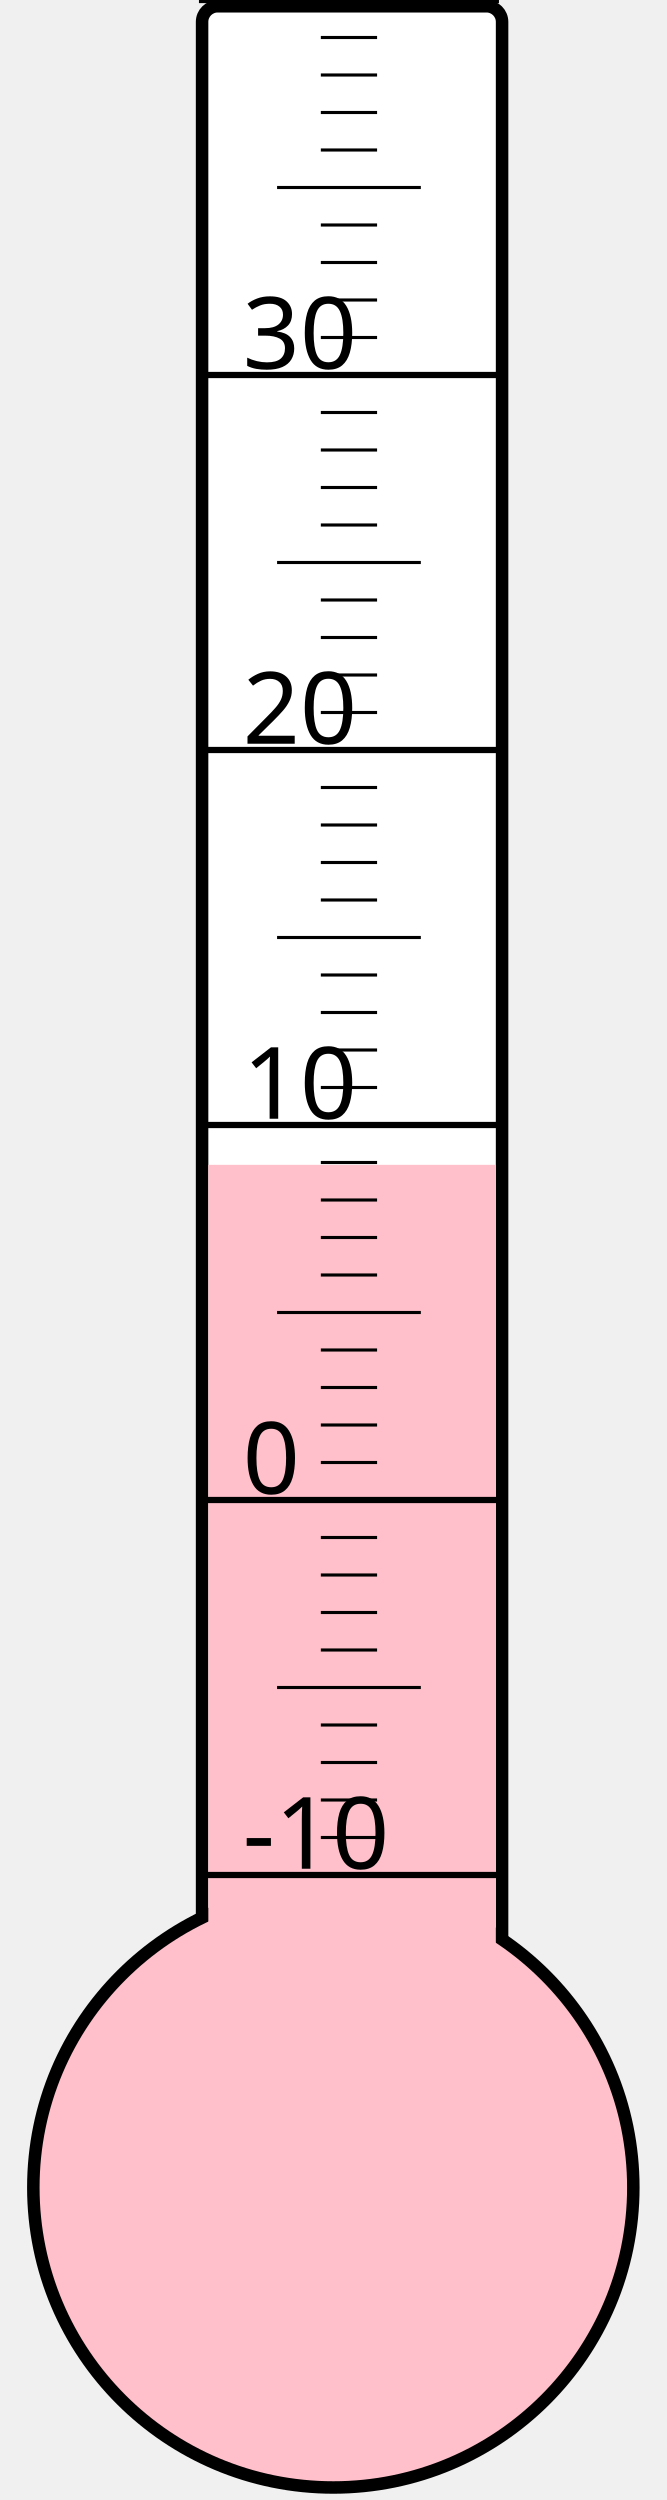
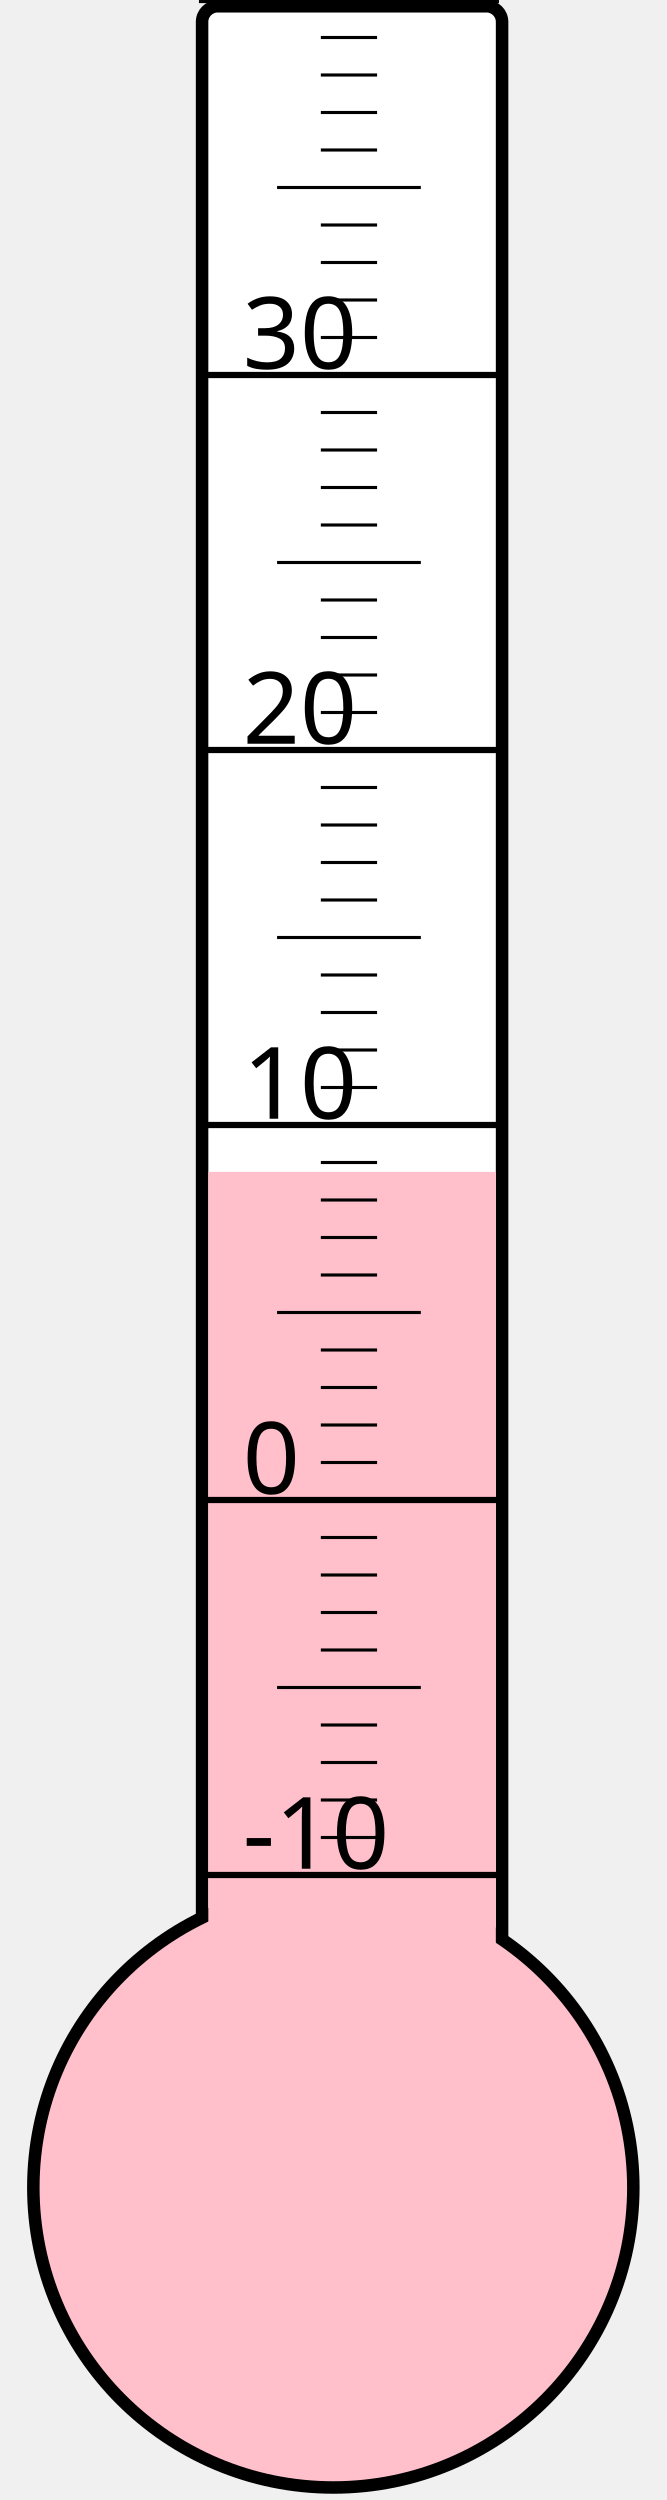
<svg xmlns="http://www.w3.org/2000/svg" width="40px" height="150px" viewBox="0 0 200 800">
  <rect width="200" height="800" x="0" y="0" style="fill: #ffffeb; fill-opacity: 0;" />
  <rect width="96" height="680" x="58" y="2" rx="5" ry="5" style="fill: white; fill-opacity: 1; stroke: black; stroke-width: 4;" />
  <circle cx="100" cy="700" r="96" style="fill: pink; stroke: black; stroke-width: 4;" />
-   <rect width="92" height="327.25" x="60" y="372.75" style="fill: pink; fill-opacity: 1; stroke-width: 0;" />
+   <rect width="92" height="325.0" x="60" y="375.0" style="fill: pink; fill-opacity: 1; stroke-width: 0;" />
  <text x="71" y="598" style="font-family: sans-serif; font-size: 24pt;">-10</text>
  <text x="71" y="478" style="font-family: sans-serif; font-size: 24pt;">0</text>
  <text x="71" y="358" style="font-family: sans-serif; font-size: 24pt;">10</text>
  <text x="71" y="238" style="font-family: sans-serif; font-size: 24pt;">20</text>
  <text x="71" y="118" style="font-family: sans-serif; font-size: 24pt;">30</text>
  <g style="stroke: black;">
    <line x1="57" y1="600" x2="153" y2="600" style="stroke-width: 2;" />
    <line x1="96" y1="588" x2="114" y2="588" style="stroke-width: 1;" />
    <line x1="96" y1="576" x2="114" y2="576" style="stroke-width: 1;" />
    <line x1="96" y1="564" x2="114" y2="564" style="stroke-width: 1;" />
    <line x1="96" y1="552" x2="114" y2="552" style="stroke-width: 1;" />
    <line x1="82" y1="540" x2="128" y2="540" style="stroke-width: 1;" />
    <line x1="96" y1="528" x2="114" y2="528" style="stroke-width: 1;" />
    <line x1="96" y1="516" x2="114" y2="516" style="stroke-width: 1;" />
    <line x1="96" y1="504" x2="114" y2="504" style="stroke-width: 1;" />
    <line x1="96" y1="492" x2="114" y2="492" style="stroke-width: 1;" />
    <line x1="57" y1="480" x2="153" y2="480" style="stroke-width: 2;" />
    <line x1="96" y1="468" x2="114" y2="468" style="stroke-width: 1;" />
    <line x1="96" y1="456" x2="114" y2="456" style="stroke-width: 1;" />
    <line x1="96" y1="444" x2="114" y2="444" style="stroke-width: 1;" />
    <line x1="96" y1="432" x2="114" y2="432" style="stroke-width: 1;" />
    <line x1="82" y1="420" x2="128" y2="420" style="stroke-width: 1;" />
    <line x1="96" y1="408" x2="114" y2="408" style="stroke-width: 1;" />
    <line x1="96" y1="396" x2="114" y2="396" style="stroke-width: 1;" />
    <line x1="96" y1="384" x2="114" y2="384" style="stroke-width: 1;" />
    <line x1="96" y1="372" x2="114" y2="372" style="stroke-width: 1;" />
    <line x1="57" y1="360" x2="153" y2="360" style="stroke-width: 2;" />
    <line x1="96" y1="348" x2="114" y2="348" style="stroke-width: 1;" />
    <line x1="96" y1="336" x2="114" y2="336" style="stroke-width: 1;" />
    <line x1="96" y1="324" x2="114" y2="324" style="stroke-width: 1;" />
    <line x1="96" y1="312" x2="114" y2="312" style="stroke-width: 1;" />
    <line x1="82" y1="300" x2="128" y2="300" style="stroke-width: 1;" />
    <line x1="96" y1="288" x2="114" y2="288" style="stroke-width: 1;" />
    <line x1="96" y1="276" x2="114" y2="276" style="stroke-width: 1;" />
    <line x1="96" y1="264" x2="114" y2="264" style="stroke-width: 1;" />
    <line x1="96" y1="252" x2="114" y2="252" style="stroke-width: 1;" />
    <line x1="57" y1="240" x2="153" y2="240" style="stroke-width: 2;" />
    <line x1="96" y1="228" x2="114" y2="228" style="stroke-width: 1;" />
    <line x1="96" y1="216" x2="114" y2="216" style="stroke-width: 1;" />
    <line x1="96" y1="204" x2="114" y2="204" style="stroke-width: 1;" />
    <line x1="96" y1="192" x2="114" y2="192" style="stroke-width: 1;" />
    <line x1="82" y1="180" x2="128" y2="180" style="stroke-width: 1;" />
    <line x1="96" y1="168" x2="114" y2="168" style="stroke-width: 1;" />
    <line x1="96" y1="156" x2="114" y2="156" style="stroke-width: 1;" />
    <line x1="96" y1="144" x2="114" y2="144" style="stroke-width: 1;" />
    <line x1="96" y1="132" x2="114" y2="132" style="stroke-width: 1;" />
    <line x1="57" y1="120" x2="153" y2="120" style="stroke-width: 2;" />
    <line x1="96" y1="108" x2="114" y2="108" style="stroke-width: 1;" />
    <line x1="96" y1="96" x2="114" y2="96" style="stroke-width: 1;" />
    <line x1="96" y1="84" x2="114" y2="84" style="stroke-width: 1;" />
    <line x1="96" y1="72" x2="114" y2="72" style="stroke-width: 1;" />
    <line x1="82" y1="60" x2="128" y2="60" style="stroke-width: 1;" />
    <line x1="96" y1="48" x2="114" y2="48" style="stroke-width: 1;" />
    <line x1="96" y1="36" x2="114" y2="36" style="stroke-width: 1;" />
    <line x1="96" y1="24" x2="114" y2="24" style="stroke-width: 1;" />
    <line x1="96" y1="12" x2="114" y2="12" style="stroke-width: 1;" />
    <line x1="57" y1="0" x2="153" y2="0" style="stroke-width: 2;" />
  </g>
</svg>
